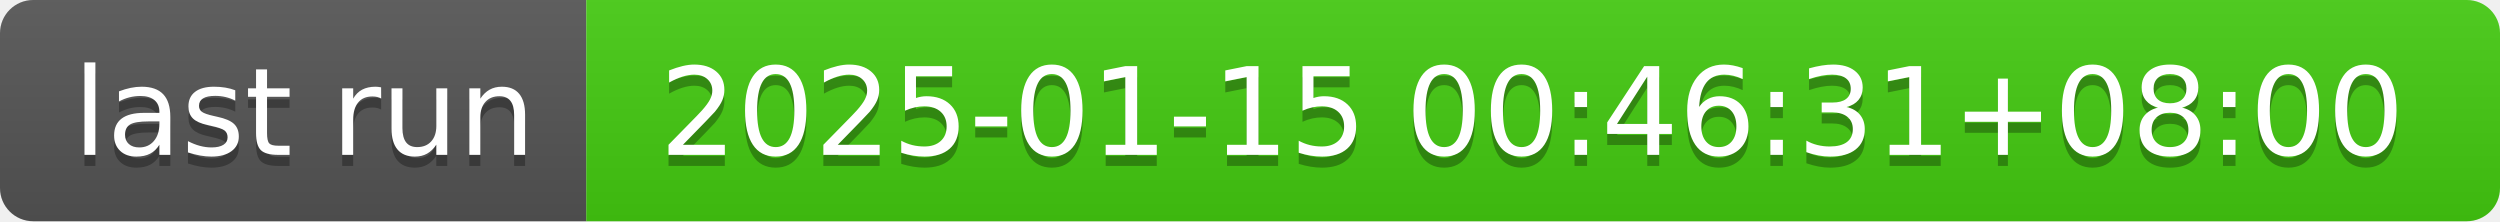
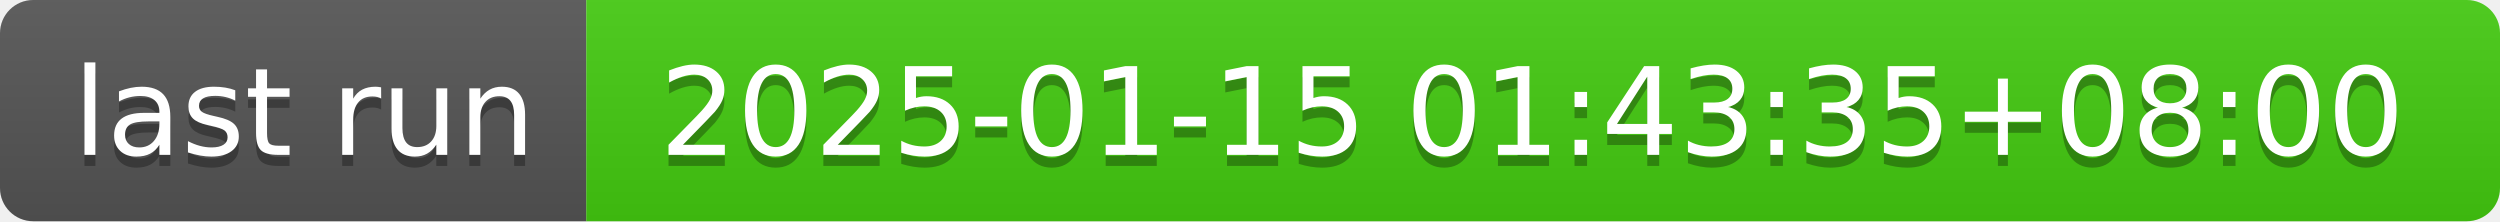
- <svg xmlns="http://www.w3.org/2000/svg" width="226" height="20" role="img" aria-label="last run: 2025-01-15 00:46:31+08:00">
+ <svg xmlns="http://www.w3.org/2000/svg" width="226" height="20" role="img" aria-label="last run: 2025-01-15 01:43:35+08:00">
  <linearGradient id="s" x2="0" y2="100%">
    <stop offset="0" stop-color="#bbb" stop-opacity=".1" />
    <stop offset="1" stop-opacity=".1" />
  </linearGradient>
  <clipPath id="r">
    <rect width="226" height="20" rx="3" fill="#fff" />
  </clipPath>
  <g clip-path="url(#r)">
    <rect width="53" height="20" fill="#555" />
    <rect x="53" width="173" height="20" fill="#4c1" />
    <rect width="226" height="20" fill="url(#s)" />
  </g>
  <g fill="#fff" text-anchor="middle" font-family="Verdana,Geneva,DejaVu Sans,sans-serif" text-rendering="geometricPrecision" font-size="110">
    <text aria-hidden="true" x="275" y="150" fill="#010101" fill-opacity=".3" transform="scale(.1)" textLength="430">last run</text>
    <text x="275" y="140" transform="scale(.1)" fill="#fff" textLength="430">last run</text>
-     <text aria-hidden="true" x="1385" y="150" fill="#010101" fill-opacity=".3" transform="scale(.1)" textLength="1630">2025-01-15 00:46:31+08:00</text>
-     <text x="1385" y="140" transform="scale(.1)" fill="#fff" textLength="1630">2025-01-15 00:46:31+08:00</text>
+     <text aria-hidden="true" x="1385" y="150" fill="#010101" fill-opacity=".3" transform="scale(.1)" textLength="1630">2025-01-15 01:43:35+08:00</text>
+     <text x="1385" y="140" transform="scale(.1)" fill="#fff" textLength="1630">2025-01-15 01:43:35+08:00</text>
  </g>
</svg>
